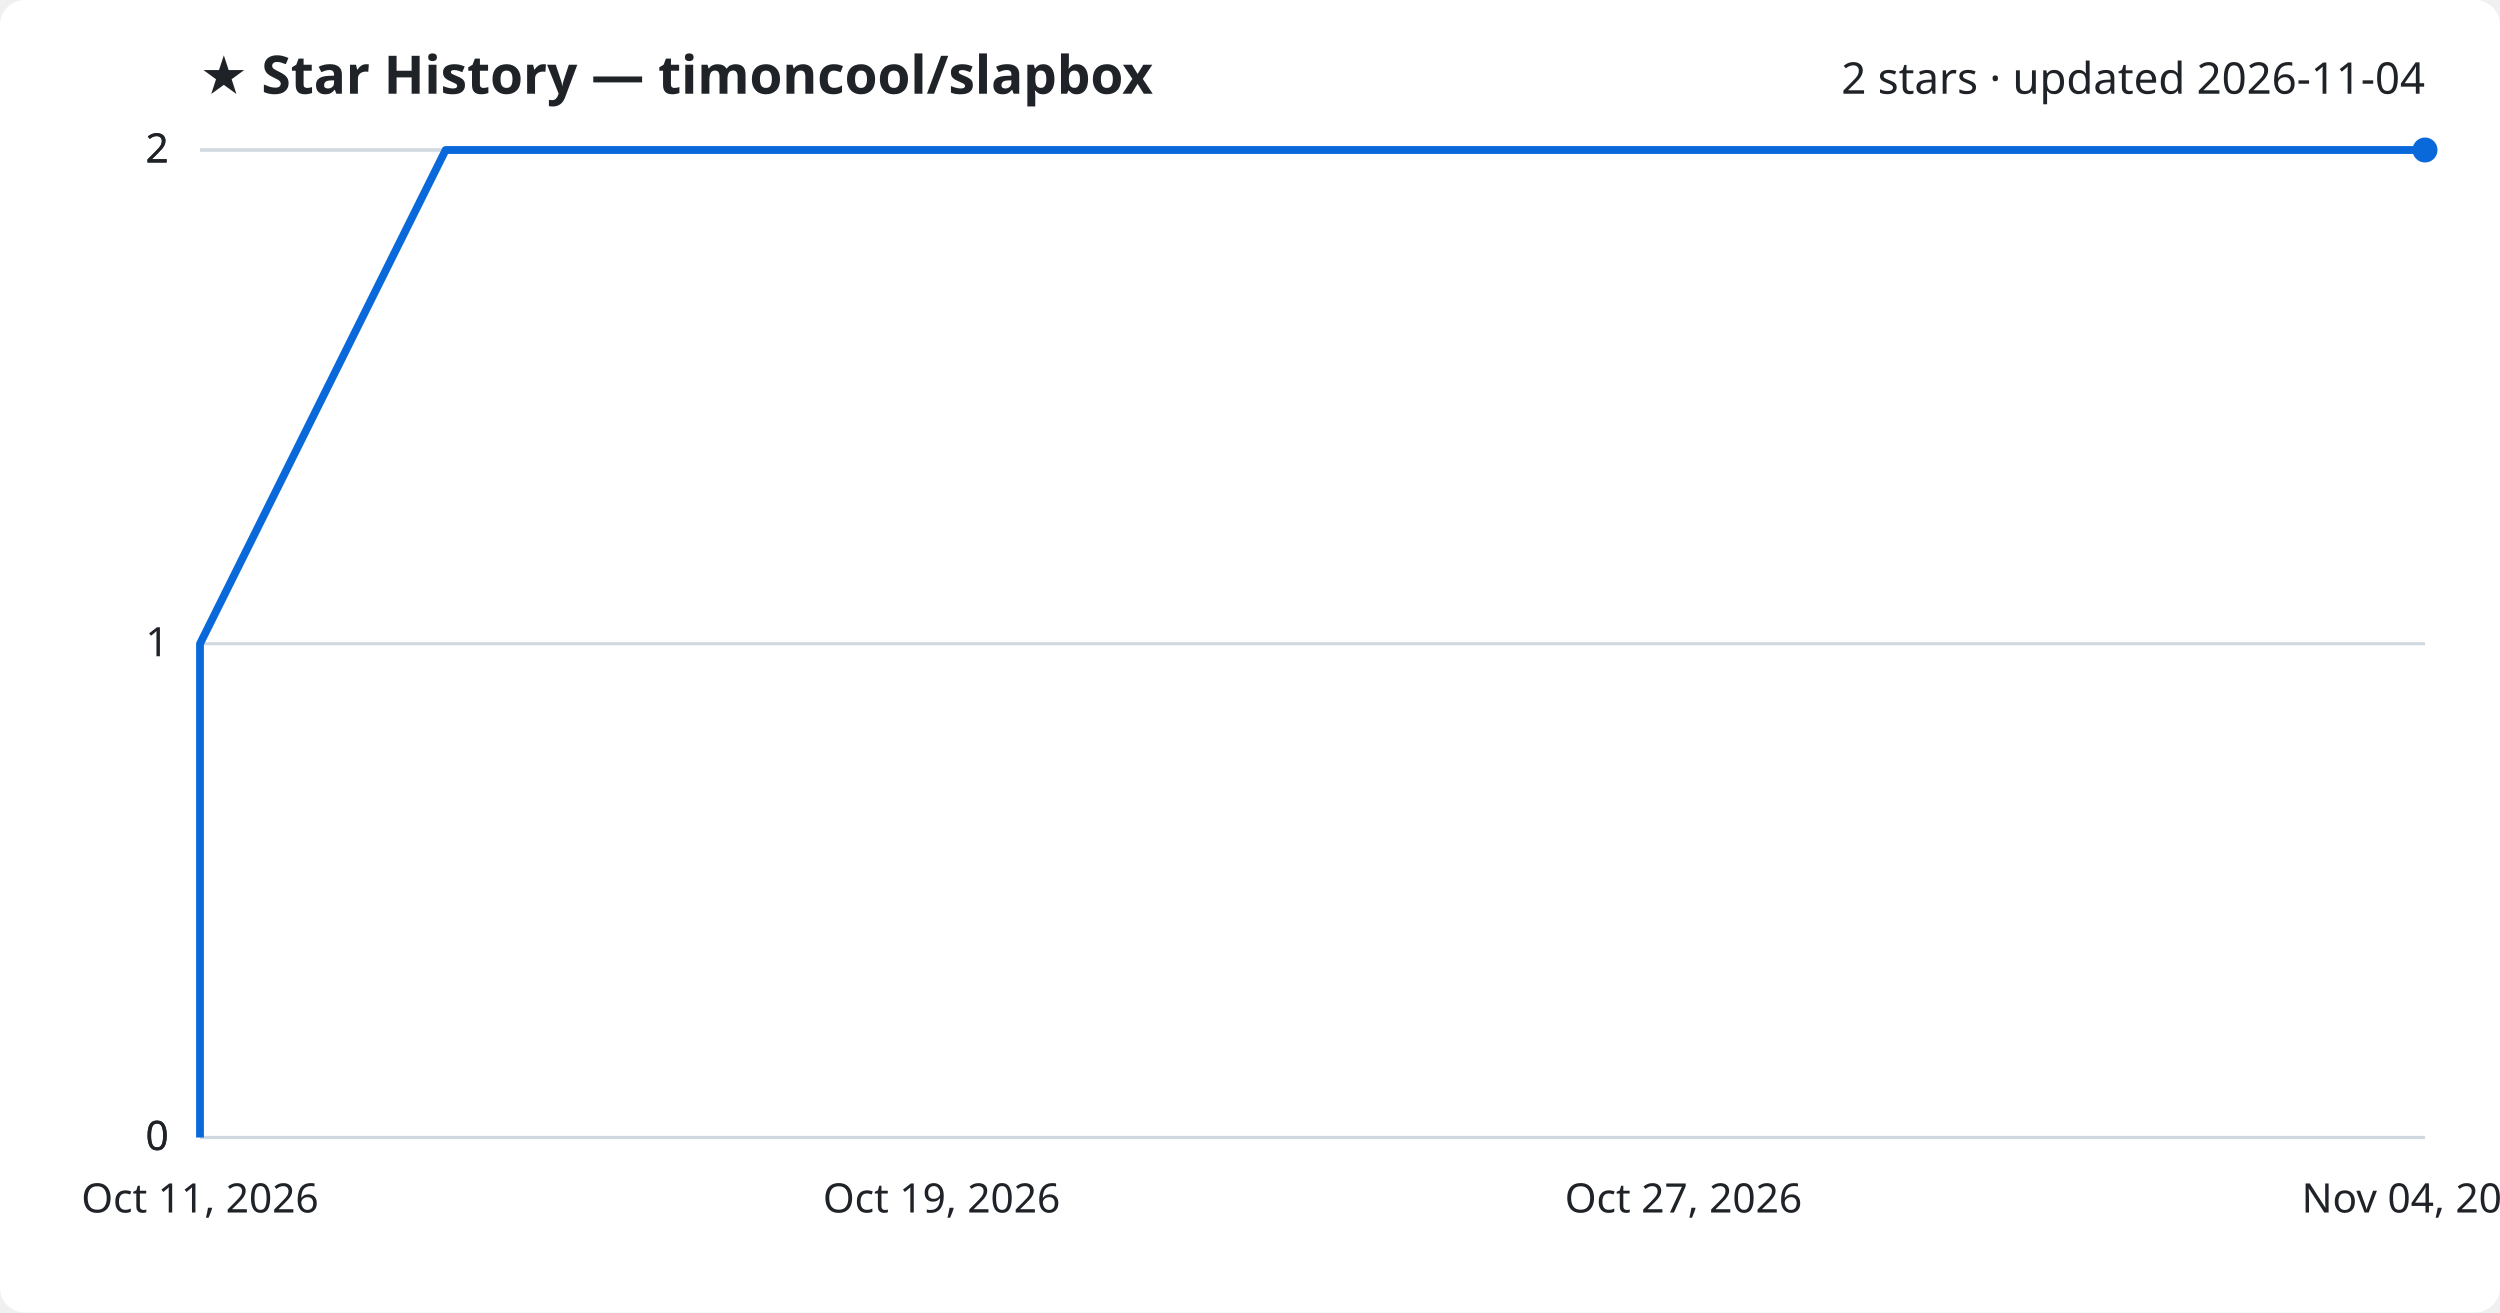
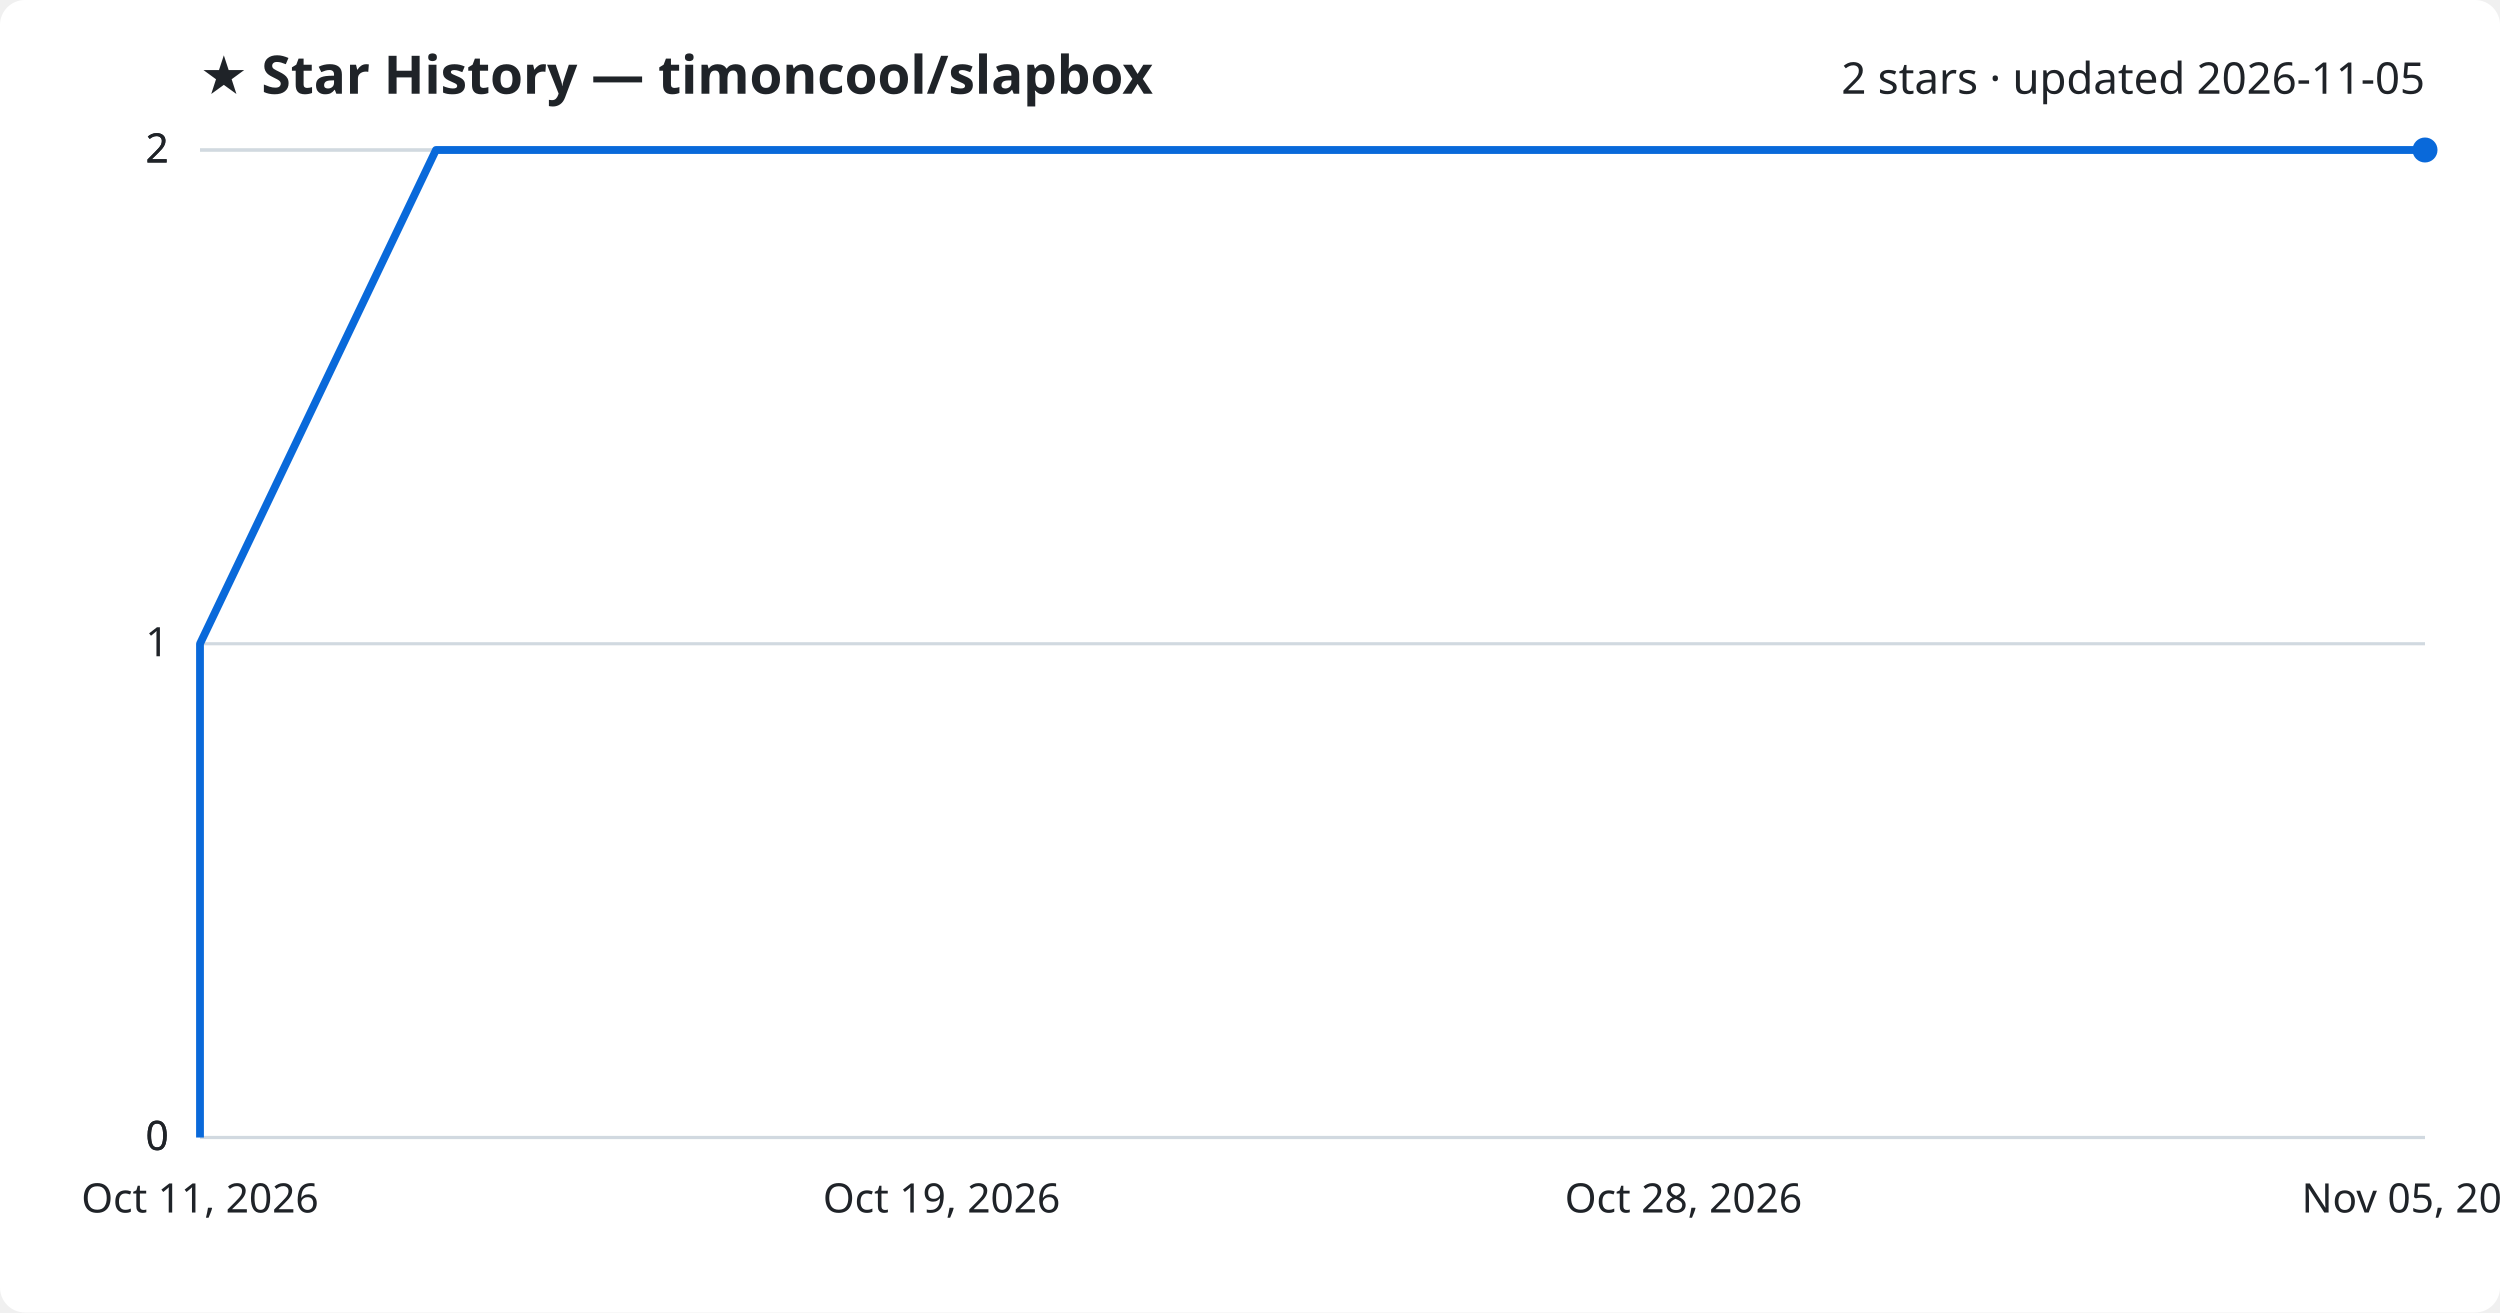
<svg xmlns="http://www.w3.org/2000/svg" viewBox="0 0 800 420" font-family="Segoe UI, sans-serif">
  <rect width="800" height="420" fill="#ffffff" rx="8" />
  <text x="64" y="30" fill="#1f2328" font-size="17" font-weight="700">★ Star History — timoncool/slapbox</text>
-   <text x="776" y="30" fill="#1f2328" font-size="14" text-anchor="end">2 stars · updated 2026-11-04</text>
+   <text x="776" y="30" fill="#1f2328" font-size="14" text-anchor="end">2 stars · updated 2026-11-05</text>
  <line x1="64" y1="364.0" x2="776" y2="364.0" stroke="#d1d9e0" stroke-width="1" />
  <text x="54" y="368.0" fill="#1f2328" font-size="13" text-anchor="end">0</text>
  <line x1="64" y1="364.0" x2="776" y2="364.0" stroke="#d1d9e0" stroke-width="1" />
  <text x="54" y="368.0" fill="#1f2328" font-size="13" text-anchor="end">0</text>
  <line x1="64" y1="206.0" x2="776" y2="206.0" stroke="#d1d9e0" stroke-width="1" />
  <text x="54" y="210.0" fill="#1f2328" font-size="13" text-anchor="end">1</text>
  <line x1="64" y1="48.0" x2="776" y2="48.0" stroke="#d1d9e0" stroke-width="1" />
  <text x="54" y="52.0" fill="#1f2328" font-size="13" text-anchor="end">2</text>
  <line x1="64" y1="48.0" x2="776" y2="48.0" stroke="#d1d9e0" stroke-width="1" />
  <text x="54" y="52.0" fill="#1f2328" font-size="13" text-anchor="end">2</text>
-   <path d="M64.0,364.0 L64.0,206.0 L142.6,48.0 L776.0,48.0" fill="none" stroke="#0969da" stroke-width="2.5" stroke-linejoin="round" />
+   <path d="M64.0,364.0 L64.0,206.0 L139.5,48.0 L776.0,48.0" fill="none" stroke="#0969da" stroke-width="2.5" stroke-linejoin="round" />
  <circle cx="776.0" cy="48.0" r="4" fill="#0969da" />
  <text x="64.0" y="388" fill="#1f2328" font-size="13" text-anchor="middle">Oct 11, 2026</text>
  <text x="301.3" y="388" fill="#1f2328" font-size="13" text-anchor="middle">Oct 19, 2026</text>
-   <text x="538.7" y="388" fill="#1f2328" font-size="13" text-anchor="middle">Oct 27, 2026</text>
-   <text x="776.0" y="388" fill="#1f2328" font-size="13" text-anchor="middle">Nov 04, 2026</text>
+   <text x="538.7" y="388" fill="#1f2328" font-size="13" text-anchor="middle">Oct 28, 2026</text>
+   <text x="776.0" y="388" fill="#1f2328" font-size="13" text-anchor="middle">Nov 05, 2026</text>
</svg>
